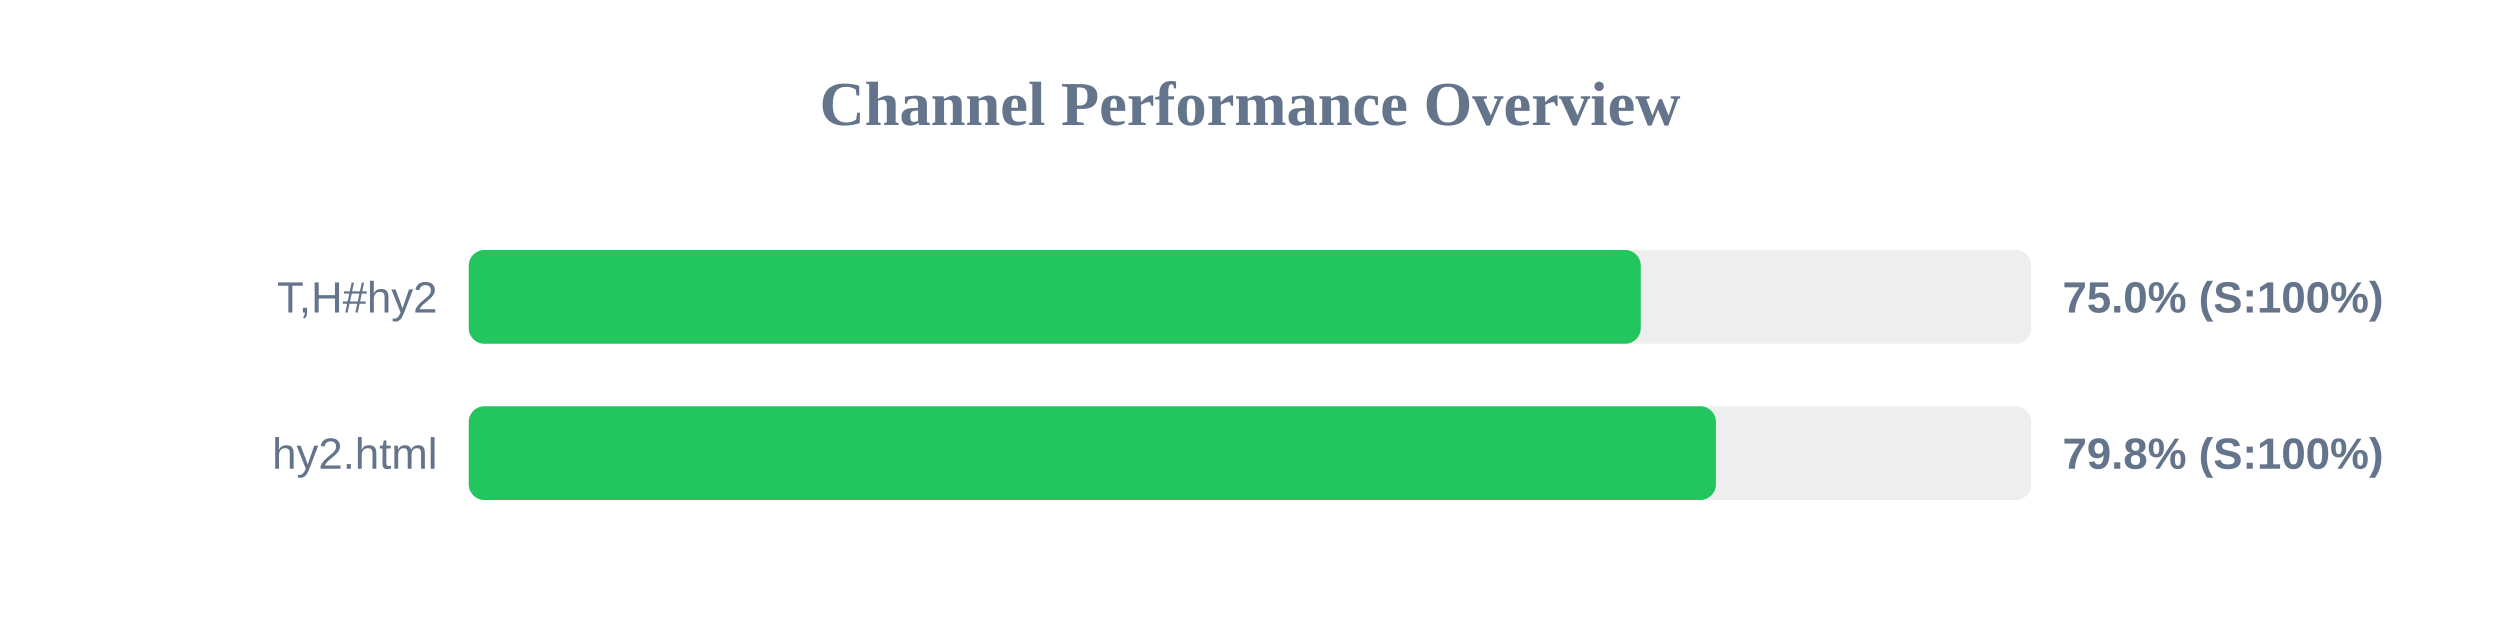
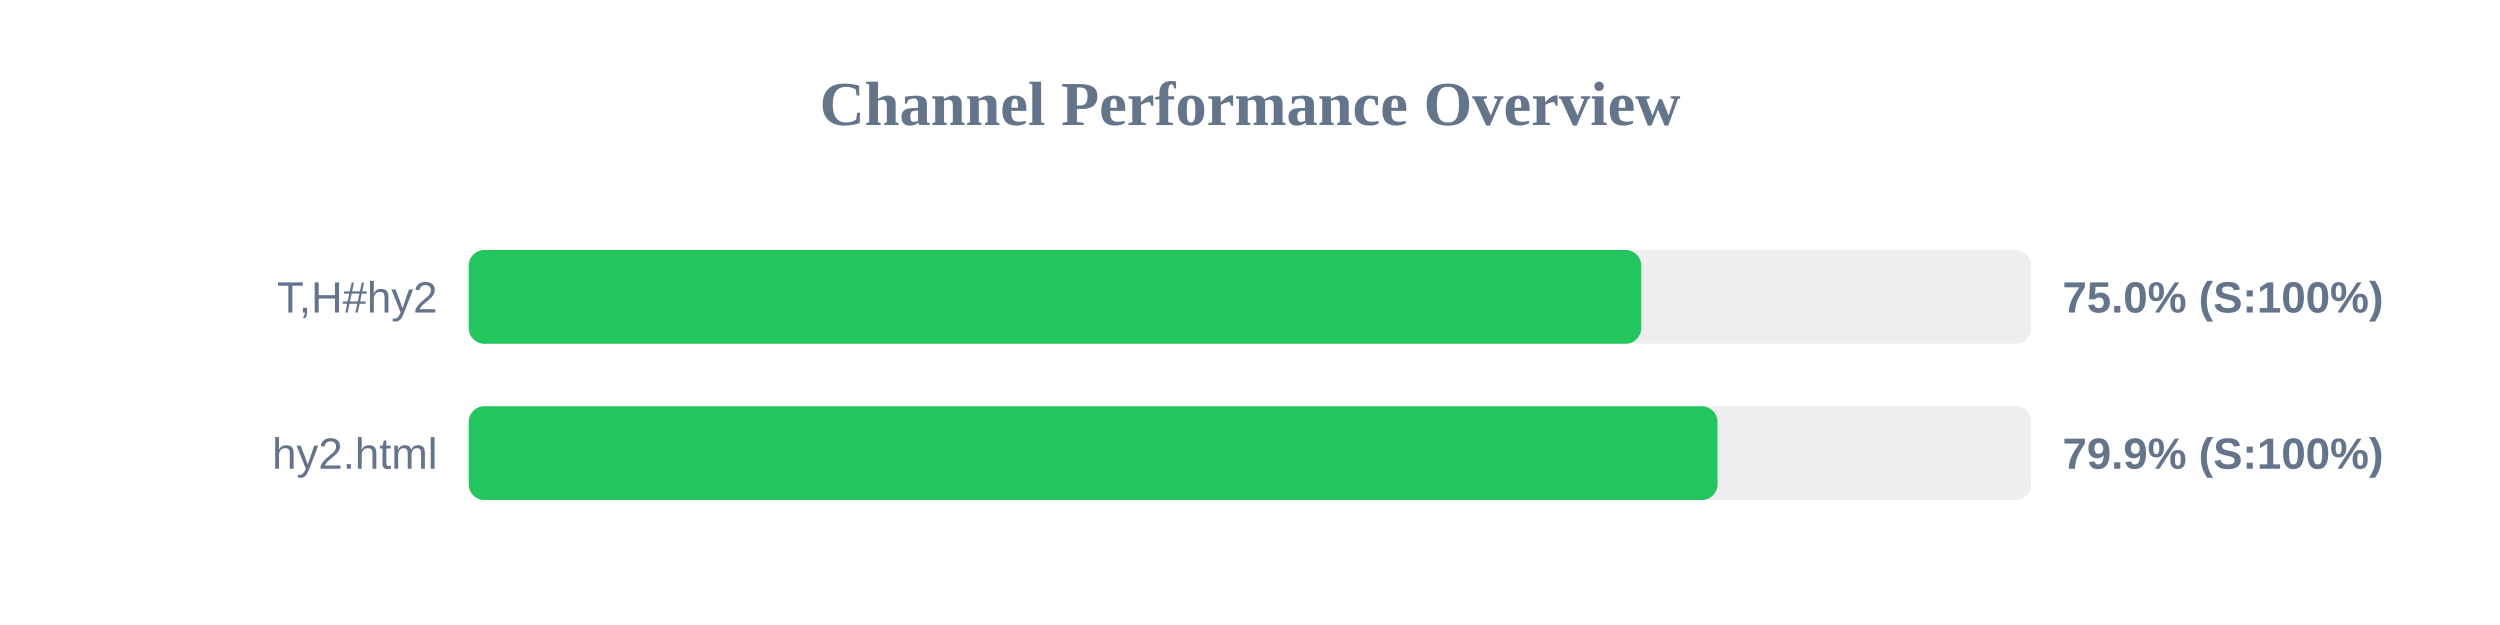
<svg xmlns="http://www.w3.org/2000/svg" width="800" height="200" version="1.1">
  <style>
        .row { font: 14px Arial; fill: #64748b; }
        .score { font: bold 14px Arial; fill: #64748b; }
    </style>
  <text x="400" y="40" text-anchor="middle" font-size="20px" font-weight="bold" fill="#64748b">Channel Performance Overview</text>
  <rect x="150" y="80" width="500" height="30" fill="#eee" rx="5" />
-   <rect x="150" y="80" width="375.05" height="30" fill="#22c55e" rx="5" />
+   <rect x="150" y="80" width="375.2" height="30" fill="#22c55e" rx="5" />
  <text x="140" y="100" text-anchor="end" class="row">T,H#hy2</text>
  <text x="660" y="100" text-anchor="start" class="score">75.0% (S:100%)</text>
  <rect x="150" y="130" width="500" height="30" fill="#eee" rx="5" />
-   <rect x="150" y="130" width="399.1" height="30" fill="#22c55e" rx="5" />
+   <rect x="150" y="130" width="399.6" height="30" fill="#22c55e" rx="5" />
  <text x="140" y="150" text-anchor="end" class="row">hy2.html</text>
-   <text x="660" y="150" text-anchor="start" class="score">79.8% (S:100%)</text>
+   <text x="660" y="150" text-anchor="start" class="score">79.9% (S:100%)</text>
</svg>
